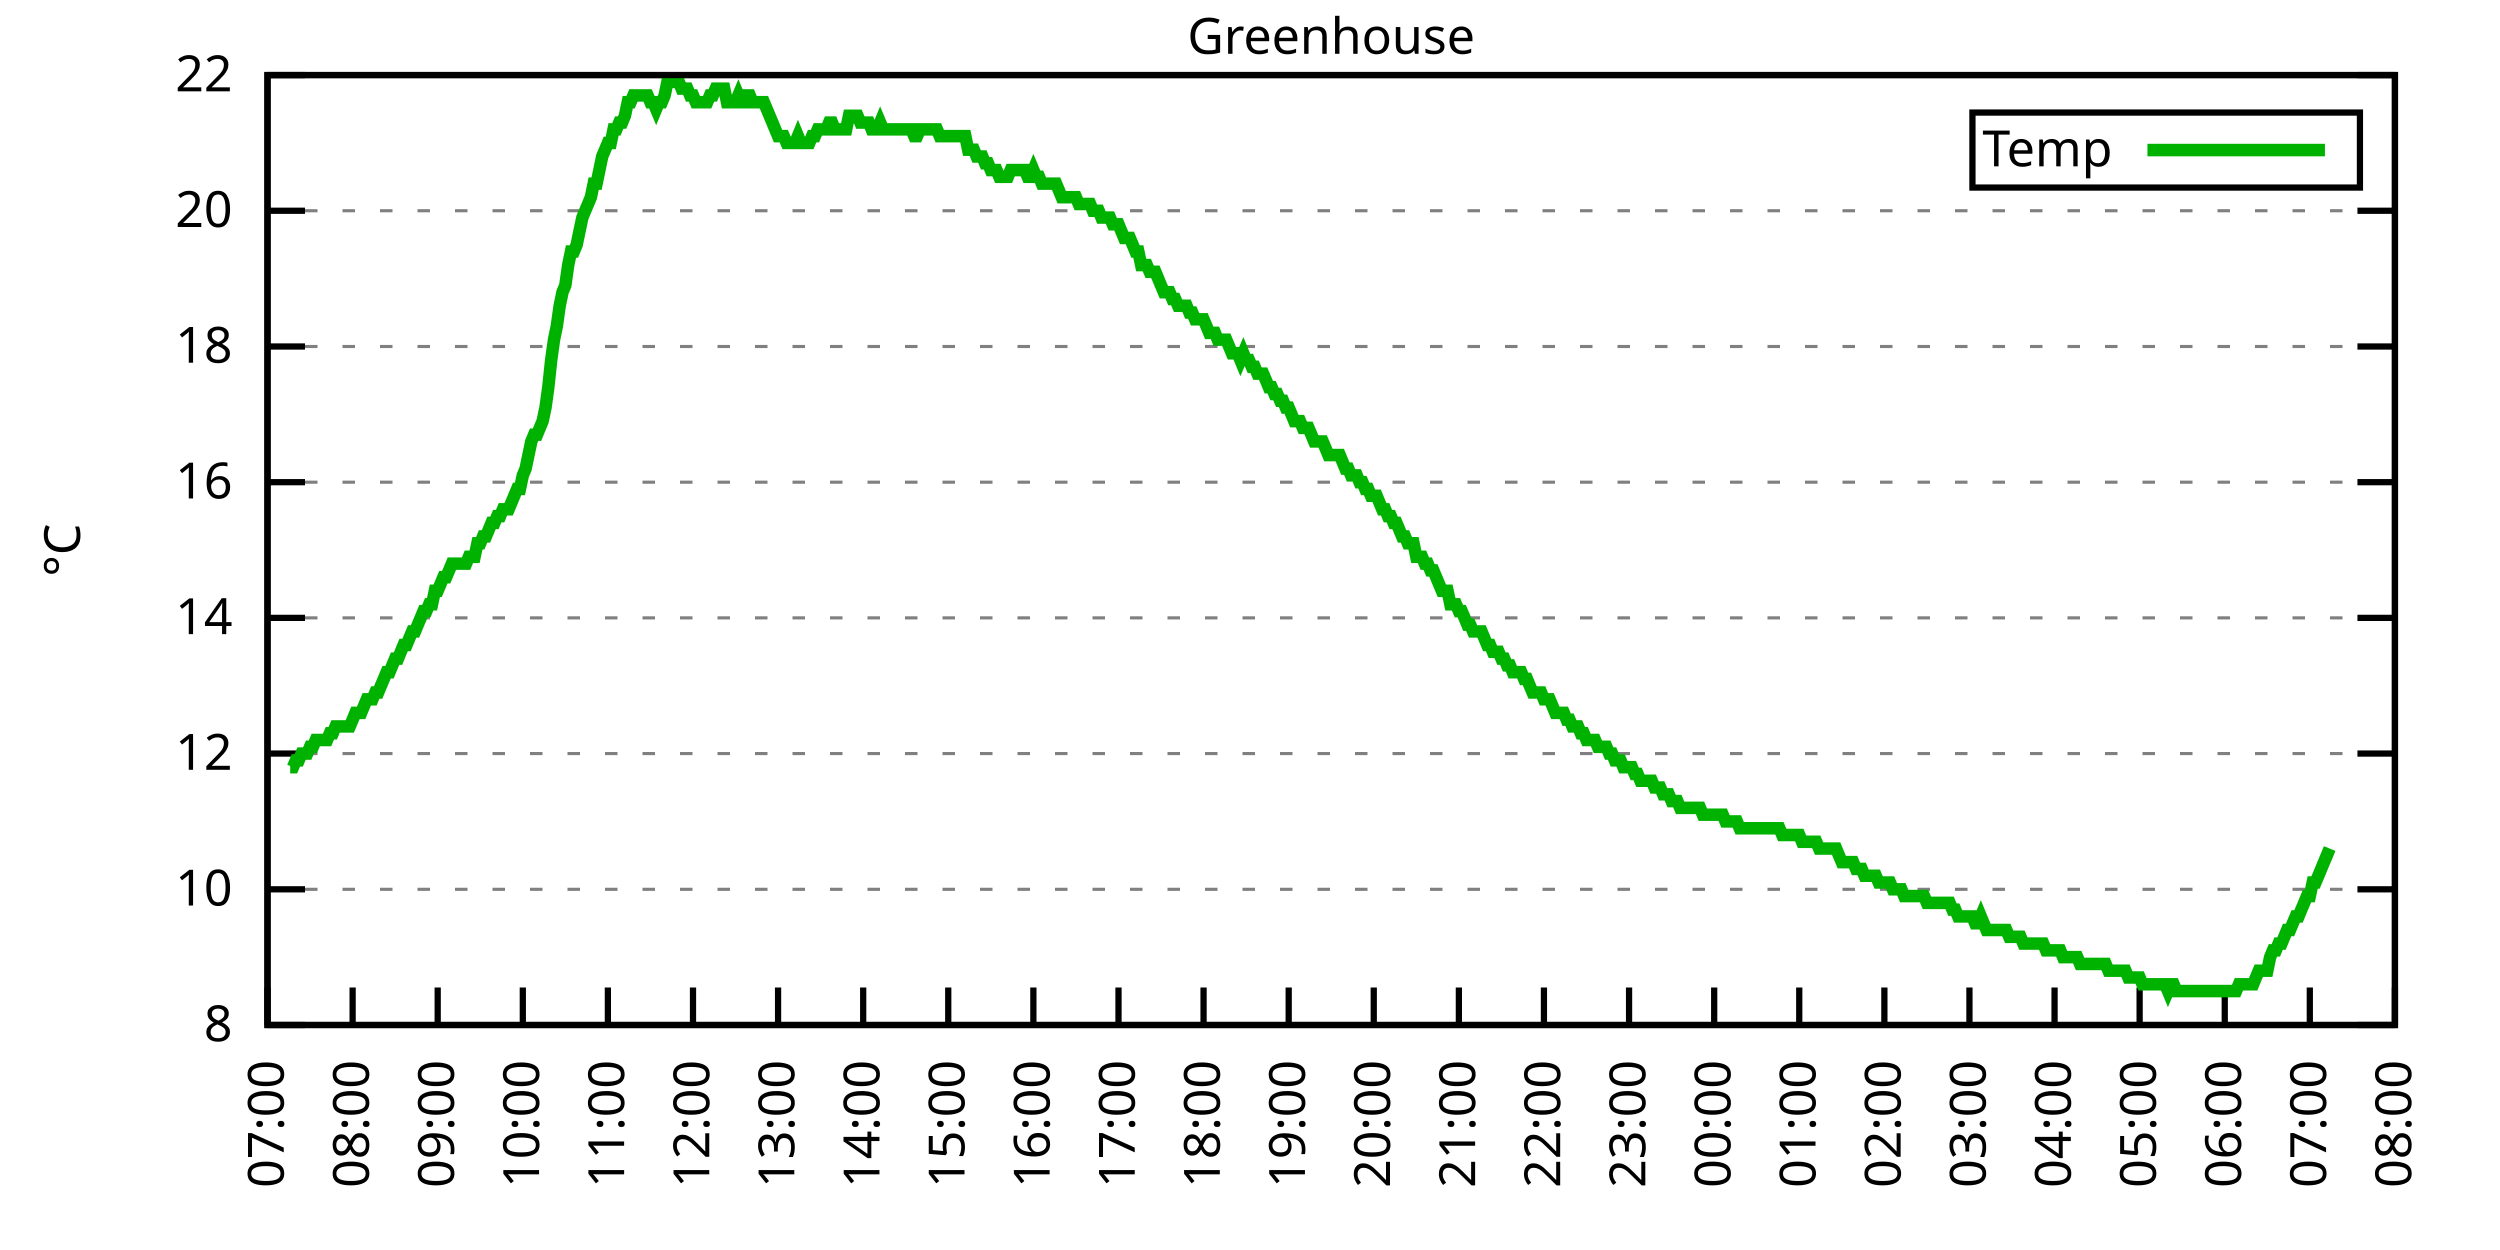
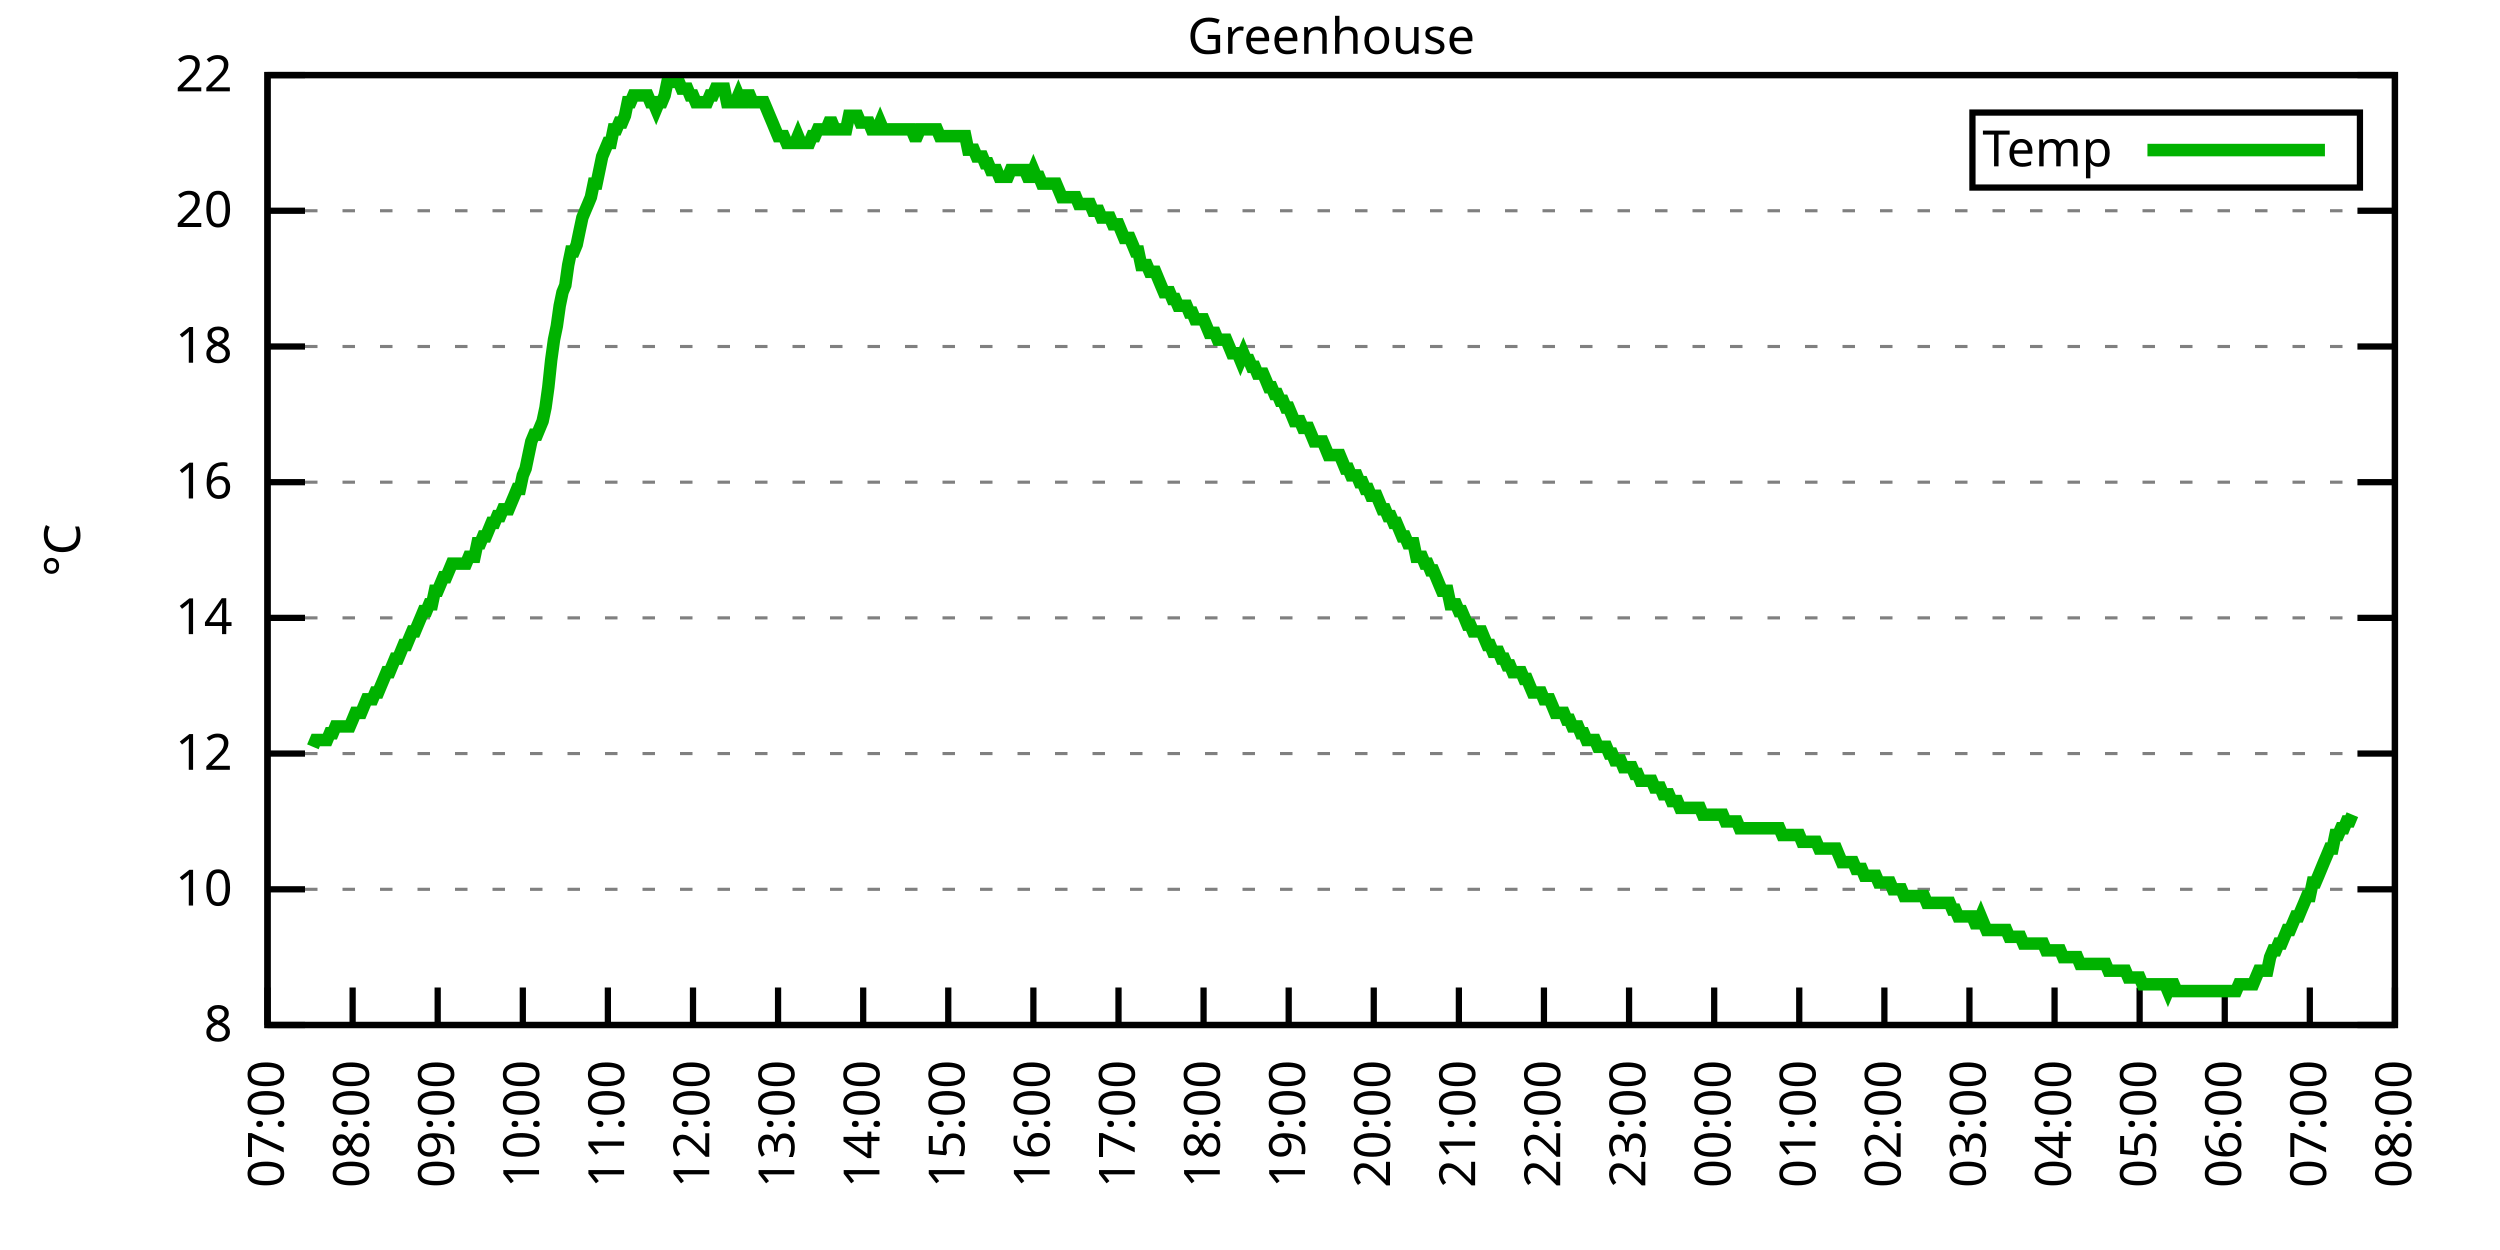
<svg xmlns="http://www.w3.org/2000/svg" xmlns:xlink="http://www.w3.org/1999/xlink" width="400" height="200" viewBox="0 0 400 200">
  <g id="gnuplot_canvas">
    <rect x="0" y="0" width="400" height="200" fill="none" />
    <defs>
      <circle id="gpDot" r="0.5" stroke-width="0.5" stroke="currentColor" />
      <path id="gpPt0" stroke-width="0.333" stroke="currentColor" d="M-1,0 h2 M0,-1 v2" />
      <path id="gpPt1" stroke-width="0.333" stroke="currentColor" d="M-1,-1 L1,1 M1,-1 L-1,1" />
      <path id="gpPt2" stroke-width="0.333" stroke="currentColor" d="M-1,0 L1,0 M0,-1 L0,1 M-1,-1 L1,1 M-1,1 L1,-1" />
      <rect id="gpPt3" stroke-width="0.333" stroke="currentColor" x="-1" y="-1" width="2" height="2" />
      <rect id="gpPt4" stroke-width="0.333" stroke="currentColor" fill="currentColor" x="-1" y="-1" width="2" height="2" />
      <circle id="gpPt5" stroke-width="0.333" stroke="currentColor" cx="0" cy="0" r="1" />
      <use xlink:href="#gpPt5" id="gpPt6" fill="currentColor" stroke="none" />
      <path id="gpPt7" stroke-width="0.333" stroke="currentColor" d="M0,-1.33 L-1.33,0.67 L1.33,0.67 z" />
      <use xlink:href="#gpPt7" id="gpPt8" fill="currentColor" stroke="none" />
      <use xlink:href="#gpPt7" id="gpPt9" stroke="currentColor" transform="rotate(180)" />
      <use xlink:href="#gpPt9" id="gpPt10" fill="currentColor" stroke="none" />
      <use xlink:href="#gpPt3" id="gpPt11" stroke="currentColor" transform="rotate(45)" />
      <use xlink:href="#gpPt11" id="gpPt12" fill="currentColor" stroke="none" />
      <path id="gpPt13" stroke-width="0.333" stroke="currentColor" d="M0,1.330 L1.265,0.411 L0.782,-1.067 L-0.782,-1.076 L-1.265,0.411 z" />
      <use xlink:href="#gpPt13" id="gpPt14" fill="currentColor" stroke="none" />
      <filter id="textbox" filterUnits="objectBoundingBox" x="0" y="0" height="1" width="1">
        <feFlood flood-color="white" flood-opacity="1" result="bgnd" />
        <feComposite in="SourceGraphic" in2="bgnd" operator="atop" />
      </filter>
      <filter id="greybox" filterUnits="objectBoundingBox" x="0" y="0" height="1" width="1">
        <feFlood flood-color="lightgrey" flood-opacity="1" result="grey" />
        <feComposite in="SourceGraphic" in2="grey" operator="atop" />
      </filter>
    </defs>
    <g fill="none" color="white" stroke="currentColor" stroke-width="1.00" stroke-linecap="butt" stroke-linejoin="miter">
</g>
    <g fill="none" color="black" stroke="currentColor" stroke-width="1.00" stroke-linecap="butt" stroke-linejoin="miter">
      <g stroke="none" shape-rendering="crispEdges">
        <polygon fill="rgb(255, 255, 255)" points="42.80,164.00 383.18,164.00 383.18,12.02 42.80,12.02 " />
      </g>
    </g>
    <g fill="none" color="black" stroke="currentColor" stroke-width="1.00" stroke-linecap="butt" stroke-linejoin="miter">
</g>
    <g fill="none" color="black" stroke="black" stroke-width="0.50" stroke-linecap="butt" stroke-linejoin="miter">
</g>
    <g fill="none" color="gray" stroke="currentColor" stroke-width="0.50" stroke-linecap="butt" stroke-linejoin="miter">
      <path stroke="gray" stroke-dasharray="2,4" class="gridline" d="M42.80,164.00 L383.19,164.00  " />
    </g>
    <g fill="none" color="gray" stroke="gray" stroke-width="1.00" stroke-linecap="butt" stroke-linejoin="miter">
</g>
    <g fill="none" color="black" stroke="currentColor" stroke-width="1.00" stroke-linecap="butt" stroke-linejoin="miter">
      <path stroke="black" d="M42.80,164.00 L48.80,164.00 M383.19,164.00 L377.19,164.00  " />
      <g transform="translate(37.20,166.60)" stroke="none" fill="black" font-family="Sans" font-size="8.00" text-anchor="end">
        <text>
          <tspan font-family="Sans"> 8</tspan>
        </text>
      </g>
    </g>
    <g fill="none" color="black" stroke="currentColor" stroke-width="1.00" stroke-linecap="butt" stroke-linejoin="miter">
</g>
    <g fill="none" color="black" stroke="black" stroke-width="0.50" stroke-linecap="butt" stroke-linejoin="miter">
</g>
    <g fill="none" color="gray" stroke="currentColor" stroke-width="0.50" stroke-linecap="butt" stroke-linejoin="miter">
      <path stroke="gray" stroke-dasharray="2,4" class="gridline" d="M42.80,142.29 L383.19,142.29  " />
    </g>
    <g fill="none" color="gray" stroke="gray" stroke-width="1.00" stroke-linecap="butt" stroke-linejoin="miter">
</g>
    <g fill="none" color="black" stroke="currentColor" stroke-width="1.00" stroke-linecap="butt" stroke-linejoin="miter">
      <path stroke="black" d="M42.80,142.29 L48.80,142.29 M383.19,142.29 L377.19,142.29  " />
      <g transform="translate(37.20,144.89)" stroke="none" fill="black" font-family="Sans" font-size="8.00" text-anchor="end">
        <text>
          <tspan font-family="Sans"> 10</tspan>
        </text>
      </g>
    </g>
    <g fill="none" color="black" stroke="currentColor" stroke-width="1.00" stroke-linecap="butt" stroke-linejoin="miter">
</g>
    <g fill="none" color="black" stroke="black" stroke-width="0.50" stroke-linecap="butt" stroke-linejoin="miter">
</g>
    <g fill="none" color="gray" stroke="currentColor" stroke-width="0.50" stroke-linecap="butt" stroke-linejoin="miter">
      <path stroke="gray" stroke-dasharray="2,4" class="gridline" d="M42.80,120.57 L383.19,120.57  " />
    </g>
    <g fill="none" color="gray" stroke="gray" stroke-width="1.00" stroke-linecap="butt" stroke-linejoin="miter">
</g>
    <g fill="none" color="black" stroke="currentColor" stroke-width="1.00" stroke-linecap="butt" stroke-linejoin="miter">
      <path stroke="black" d="M42.80,120.57 L48.80,120.57 M383.19,120.57 L377.19,120.57  " />
      <g transform="translate(37.20,123.17)" stroke="none" fill="black" font-family="Sans" font-size="8.00" text-anchor="end">
        <text>
          <tspan font-family="Sans"> 12</tspan>
        </text>
      </g>
    </g>
    <g fill="none" color="black" stroke="currentColor" stroke-width="1.00" stroke-linecap="butt" stroke-linejoin="miter">
</g>
    <g fill="none" color="black" stroke="black" stroke-width="0.50" stroke-linecap="butt" stroke-linejoin="miter">
</g>
    <g fill="none" color="gray" stroke="currentColor" stroke-width="0.50" stroke-linecap="butt" stroke-linejoin="miter">
      <path stroke="gray" stroke-dasharray="2,4" class="gridline" d="M42.80,98.86 L383.19,98.86  " />
    </g>
    <g fill="none" color="gray" stroke="gray" stroke-width="1.00" stroke-linecap="butt" stroke-linejoin="miter">
</g>
    <g fill="none" color="black" stroke="currentColor" stroke-width="1.00" stroke-linecap="butt" stroke-linejoin="miter">
      <path stroke="black" d="M42.80,98.86 L48.80,98.86 M383.19,98.86 L377.19,98.86  " />
      <g transform="translate(37.20,101.46)" stroke="none" fill="black" font-family="Sans" font-size="8.00" text-anchor="end">
        <text>
          <tspan font-family="Sans"> 14</tspan>
        </text>
      </g>
    </g>
    <g fill="none" color="black" stroke="currentColor" stroke-width="1.00" stroke-linecap="butt" stroke-linejoin="miter">
</g>
    <g fill="none" color="black" stroke="black" stroke-width="0.50" stroke-linecap="butt" stroke-linejoin="miter">
</g>
    <g fill="none" color="gray" stroke="currentColor" stroke-width="0.50" stroke-linecap="butt" stroke-linejoin="miter">
      <path stroke="gray" stroke-dasharray="2,4" class="gridline" d="M42.80,77.15 L383.19,77.15  " />
    </g>
    <g fill="none" color="gray" stroke="gray" stroke-width="1.00" stroke-linecap="butt" stroke-linejoin="miter">
</g>
    <g fill="none" color="black" stroke="currentColor" stroke-width="1.00" stroke-linecap="butt" stroke-linejoin="miter">
      <path stroke="black" d="M42.80,77.15 L48.80,77.15 M383.19,77.15 L377.19,77.15  " />
      <g transform="translate(37.20,79.75)" stroke="none" fill="black" font-family="Sans" font-size="8.00" text-anchor="end">
        <text>
          <tspan font-family="Sans"> 16</tspan>
        </text>
      </g>
    </g>
    <g fill="none" color="black" stroke="currentColor" stroke-width="1.00" stroke-linecap="butt" stroke-linejoin="miter">
</g>
    <g fill="none" color="black" stroke="black" stroke-width="0.50" stroke-linecap="butt" stroke-linejoin="miter">
</g>
    <g fill="none" color="gray" stroke="currentColor" stroke-width="0.50" stroke-linecap="butt" stroke-linejoin="miter">
      <path stroke="gray" stroke-dasharray="2,4" class="gridline" d="M42.80,55.44 L383.19,55.44  " />
    </g>
    <g fill="none" color="gray" stroke="gray" stroke-width="1.00" stroke-linecap="butt" stroke-linejoin="miter">
</g>
    <g fill="none" color="black" stroke="currentColor" stroke-width="1.00" stroke-linecap="butt" stroke-linejoin="miter">
      <path stroke="black" d="M42.80,55.44 L48.80,55.44 M383.19,55.44 L377.19,55.44  " />
      <g transform="translate(37.20,58.04)" stroke="none" fill="black" font-family="Sans" font-size="8.00" text-anchor="end">
        <text>
          <tspan font-family="Sans"> 18</tspan>
        </text>
      </g>
    </g>
    <g fill="none" color="black" stroke="currentColor" stroke-width="1.00" stroke-linecap="butt" stroke-linejoin="miter">
</g>
    <g fill="none" color="black" stroke="black" stroke-width="0.50" stroke-linecap="butt" stroke-linejoin="miter">
</g>
    <g fill="none" color="gray" stroke="currentColor" stroke-width="0.50" stroke-linecap="butt" stroke-linejoin="miter">
      <path stroke="gray" stroke-dasharray="2,4" class="gridline" d="M42.80,33.72 L383.19,33.72  " />
    </g>
    <g fill="none" color="gray" stroke="gray" stroke-width="1.00" stroke-linecap="butt" stroke-linejoin="miter">
</g>
    <g fill="none" color="black" stroke="currentColor" stroke-width="1.00" stroke-linecap="butt" stroke-linejoin="miter">
      <path stroke="black" d="M42.80,33.72 L48.80,33.72 M383.19,33.72 L377.19,33.72  " />
      <g transform="translate(37.20,36.32)" stroke="none" fill="black" font-family="Sans" font-size="8.00" text-anchor="end">
        <text>
          <tspan font-family="Sans"> 20</tspan>
        </text>
      </g>
    </g>
    <g fill="none" color="black" stroke="currentColor" stroke-width="1.00" stroke-linecap="butt" stroke-linejoin="miter">
</g>
    <g fill="none" color="black" stroke="black" stroke-width="0.50" stroke-linecap="butt" stroke-linejoin="miter">
</g>
    <g fill="none" color="gray" stroke="currentColor" stroke-width="0.50" stroke-linecap="butt" stroke-linejoin="miter">
      <path stroke="gray" stroke-dasharray="2,4" class="gridline" d="M42.80,12.01 L383.19,12.01  " />
    </g>
    <g fill="none" color="gray" stroke="gray" stroke-width="1.00" stroke-linecap="butt" stroke-linejoin="miter">
</g>
    <g fill="none" color="black" stroke="currentColor" stroke-width="1.00" stroke-linecap="butt" stroke-linejoin="miter">
      <path stroke="black" d="M42.80,12.01 L48.80,12.01 M383.19,12.01 L377.19,12.01  " />
      <g transform="translate(37.20,14.61)" stroke="none" fill="black" font-family="Sans" font-size="8.00" text-anchor="end">
        <text>
          <tspan font-family="Sans"> 22</tspan>
        </text>
      </g>
    </g>
    <g fill="none" color="black" stroke="currentColor" stroke-width="1.00" stroke-linecap="butt" stroke-linejoin="miter">
      <path stroke="black" d="M42.80,164.00 L42.80,158.00  " />
      <g transform="translate(45.40,169.60) rotate(270.00)" stroke="none" fill="black" font-family="Sans" font-size="8.00" text-anchor="end">
        <text>
          <tspan font-family="Sans">07:00</tspan>
        </text>
      </g>
    </g>
    <g fill="none" color="black" stroke="currentColor" stroke-width="1.00" stroke-linecap="butt" stroke-linejoin="miter">
      <path stroke="black" d="M56.42,164.00 L56.42,158.00  " />
      <g transform="translate(59.02,169.60) rotate(270.00)" stroke="none" fill="black" font-family="Sans" font-size="8.00" text-anchor="end">
        <text>
          <tspan font-family="Sans">08:00</tspan>
        </text>
      </g>
    </g>
    <g fill="none" color="black" stroke="currentColor" stroke-width="1.00" stroke-linecap="butt" stroke-linejoin="miter">
      <path stroke="black" d="M70.03,164.00 L70.03,158.00  " />
      <g transform="translate(72.63,169.60) rotate(270.00)" stroke="none" fill="black" font-family="Sans" font-size="8.00" text-anchor="end">
        <text>
          <tspan font-family="Sans">09:00</tspan>
        </text>
      </g>
    </g>
    <g fill="none" color="black" stroke="currentColor" stroke-width="1.00" stroke-linecap="butt" stroke-linejoin="miter">
      <path stroke="black" d="M83.65,164.00 L83.65,158.00  " />
      <g transform="translate(86.25,169.60) rotate(270.00)" stroke="none" fill="black" font-family="Sans" font-size="8.00" text-anchor="end">
        <text>
          <tspan font-family="Sans">10:00</tspan>
        </text>
      </g>
    </g>
    <g fill="none" color="black" stroke="currentColor" stroke-width="1.00" stroke-linecap="butt" stroke-linejoin="miter">
      <path stroke="black" d="M97.26,164.00 L97.26,158.00  " />
      <g transform="translate(99.86,169.60) rotate(270.00)" stroke="none" fill="black" font-family="Sans" font-size="8.00" text-anchor="end">
        <text>
          <tspan font-family="Sans">11:00</tspan>
        </text>
      </g>
    </g>
    <g fill="none" color="black" stroke="currentColor" stroke-width="1.00" stroke-linecap="butt" stroke-linejoin="miter">
      <path stroke="black" d="M110.88,164.00 L110.88,158.00  " />
      <g transform="translate(113.48,169.60) rotate(270.00)" stroke="none" fill="black" font-family="Sans" font-size="8.00" text-anchor="end">
        <text>
          <tspan font-family="Sans">12:00</tspan>
        </text>
      </g>
    </g>
    <g fill="none" color="black" stroke="currentColor" stroke-width="1.00" stroke-linecap="butt" stroke-linejoin="miter">
      <path stroke="black" d="M124.49,164.00 L124.49,158.00  " />
      <g transform="translate(127.09,169.60) rotate(270.00)" stroke="none" fill="black" font-family="Sans" font-size="8.00" text-anchor="end">
        <text>
          <tspan font-family="Sans">13:00</tspan>
        </text>
      </g>
    </g>
    <g fill="none" color="black" stroke="currentColor" stroke-width="1.00" stroke-linecap="butt" stroke-linejoin="miter">
      <path stroke="black" d="M138.11,164.00 L138.11,158.00  " />
      <g transform="translate(140.71,169.60) rotate(270.00)" stroke="none" fill="black" font-family="Sans" font-size="8.00" text-anchor="end">
        <text>
          <tspan font-family="Sans">14:00</tspan>
        </text>
      </g>
    </g>
    <g fill="none" color="black" stroke="currentColor" stroke-width="1.00" stroke-linecap="butt" stroke-linejoin="miter">
      <path stroke="black" d="M151.72,164.00 L151.72,158.00  " />
      <g transform="translate(154.32,169.60) rotate(270.00)" stroke="none" fill="black" font-family="Sans" font-size="8.00" text-anchor="end">
        <text>
          <tspan font-family="Sans">15:00</tspan>
        </text>
      </g>
    </g>
    <g fill="none" color="black" stroke="currentColor" stroke-width="1.00" stroke-linecap="butt" stroke-linejoin="miter">
      <path stroke="black" d="M165.34,164.00 L165.34,158.00  " />
      <g transform="translate(167.94,169.60) rotate(270.00)" stroke="none" fill="black" font-family="Sans" font-size="8.00" text-anchor="end">
        <text>
          <tspan font-family="Sans">16:00</tspan>
        </text>
      </g>
    </g>
    <g fill="none" color="black" stroke="currentColor" stroke-width="1.00" stroke-linecap="butt" stroke-linejoin="miter">
      <path stroke="black" d="M178.96,164.00 L178.96,158.00  " />
      <g transform="translate(181.56,169.60) rotate(270.00)" stroke="none" fill="black" font-family="Sans" font-size="8.00" text-anchor="end">
        <text>
          <tspan font-family="Sans">17:00</tspan>
        </text>
      </g>
    </g>
    <g fill="none" color="black" stroke="currentColor" stroke-width="1.00" stroke-linecap="butt" stroke-linejoin="miter">
      <path stroke="black" d="M192.57,164.00 L192.57,158.00  " />
      <g transform="translate(195.17,169.60) rotate(270.00)" stroke="none" fill="black" font-family="Sans" font-size="8.00" text-anchor="end">
        <text>
          <tspan font-family="Sans">18:00</tspan>
        </text>
      </g>
    </g>
    <g fill="none" color="black" stroke="currentColor" stroke-width="1.00" stroke-linecap="butt" stroke-linejoin="miter">
      <path stroke="black" d="M206.19,164.00 L206.19,158.00  " />
      <g transform="translate(208.79,169.60) rotate(270.00)" stroke="none" fill="black" font-family="Sans" font-size="8.00" text-anchor="end">
        <text>
          <tspan font-family="Sans">19:00</tspan>
        </text>
      </g>
    </g>
    <g fill="none" color="black" stroke="currentColor" stroke-width="1.00" stroke-linecap="butt" stroke-linejoin="miter">
      <path stroke="black" d="M219.80,164.00 L219.80,158.00  " />
      <g transform="translate(222.40,169.60) rotate(270.00)" stroke="none" fill="black" font-family="Sans" font-size="8.00" text-anchor="end">
        <text>
          <tspan font-family="Sans">20:00</tspan>
        </text>
      </g>
    </g>
    <g fill="none" color="black" stroke="currentColor" stroke-width="1.00" stroke-linecap="butt" stroke-linejoin="miter">
      <path stroke="black" d="M233.42,164.00 L233.42,158.00  " />
      <g transform="translate(236.02,169.60) rotate(270.00)" stroke="none" fill="black" font-family="Sans" font-size="8.00" text-anchor="end">
        <text>
          <tspan font-family="Sans">21:00</tspan>
        </text>
      </g>
    </g>
    <g fill="none" color="black" stroke="currentColor" stroke-width="1.00" stroke-linecap="butt" stroke-linejoin="miter">
      <path stroke="black" d="M247.03,164.00 L247.03,158.00  " />
      <g transform="translate(249.63,169.60) rotate(270.00)" stroke="none" fill="black" font-family="Sans" font-size="8.00" text-anchor="end">
        <text>
          <tspan font-family="Sans">22:00</tspan>
        </text>
      </g>
    </g>
    <g fill="none" color="black" stroke="currentColor" stroke-width="1.00" stroke-linecap="butt" stroke-linejoin="miter">
      <path stroke="black" d="M260.65,164.00 L260.65,158.00  " />
      <g transform="translate(263.25,169.60) rotate(270.00)" stroke="none" fill="black" font-family="Sans" font-size="8.00" text-anchor="end">
        <text>
          <tspan font-family="Sans">23:00</tspan>
        </text>
      </g>
    </g>
    <g fill="none" color="black" stroke="currentColor" stroke-width="1.00" stroke-linecap="butt" stroke-linejoin="miter">
      <path stroke="black" d="M274.27,164.00 L274.27,158.00  " />
      <g transform="translate(276.87,169.60) rotate(270.00)" stroke="none" fill="black" font-family="Sans" font-size="8.00" text-anchor="end">
        <text>
          <tspan font-family="Sans">00:00</tspan>
        </text>
      </g>
    </g>
    <g fill="none" color="black" stroke="currentColor" stroke-width="1.00" stroke-linecap="butt" stroke-linejoin="miter">
      <path stroke="black" d="M287.88,164.00 L287.88,158.00  " />
      <g transform="translate(290.48,169.60) rotate(270.00)" stroke="none" fill="black" font-family="Sans" font-size="8.00" text-anchor="end">
        <text>
          <tspan font-family="Sans">01:00</tspan>
        </text>
      </g>
    </g>
    <g fill="none" color="black" stroke="currentColor" stroke-width="1.00" stroke-linecap="butt" stroke-linejoin="miter">
      <path stroke="black" d="M301.50,164.00 L301.50,158.00  " />
      <g transform="translate(304.10,169.60) rotate(270.00)" stroke="none" fill="black" font-family="Sans" font-size="8.00" text-anchor="end">
        <text>
          <tspan font-family="Sans">02:00</tspan>
        </text>
      </g>
    </g>
    <g fill="none" color="black" stroke="currentColor" stroke-width="1.00" stroke-linecap="butt" stroke-linejoin="miter">
      <path stroke="black" d="M315.11,164.00 L315.11,158.00  " />
      <g transform="translate(317.71,169.60) rotate(270.00)" stroke="none" fill="black" font-family="Sans" font-size="8.00" text-anchor="end">
        <text>
          <tspan font-family="Sans">03:00</tspan>
        </text>
      </g>
    </g>
    <g fill="none" color="black" stroke="currentColor" stroke-width="1.00" stroke-linecap="butt" stroke-linejoin="miter">
      <path stroke="black" d="M328.73,164.00 L328.73,158.00  " />
      <g transform="translate(331.33,169.60) rotate(270.00)" stroke="none" fill="black" font-family="Sans" font-size="8.00" text-anchor="end">
        <text>
          <tspan font-family="Sans">04:00</tspan>
        </text>
      </g>
    </g>
    <g fill="none" color="black" stroke="currentColor" stroke-width="1.00" stroke-linecap="butt" stroke-linejoin="miter">
      <path stroke="black" d="M342.34,164.00 L342.34,158.00  " />
      <g transform="translate(344.94,169.60) rotate(270.00)" stroke="none" fill="black" font-family="Sans" font-size="8.00" text-anchor="end">
        <text>
          <tspan font-family="Sans">05:00</tspan>
        </text>
      </g>
    </g>
    <g fill="none" color="black" stroke="currentColor" stroke-width="1.00" stroke-linecap="butt" stroke-linejoin="miter">
      <path stroke="black" d="M355.96,164.00 L355.96,158.00  " />
      <g transform="translate(358.56,169.60) rotate(270.00)" stroke="none" fill="black" font-family="Sans" font-size="8.00" text-anchor="end">
        <text>
          <tspan font-family="Sans">06:00</tspan>
        </text>
      </g>
    </g>
    <g fill="none" color="black" stroke="currentColor" stroke-width="1.00" stroke-linecap="butt" stroke-linejoin="miter">
      <path stroke="black" d="M369.57,164.00 L369.57,158.00  " />
      <g transform="translate(372.17,169.60) rotate(270.00)" stroke="none" fill="black" font-family="Sans" font-size="8.00" text-anchor="end">
        <text>
          <tspan font-family="Sans">07:00</tspan>
        </text>
      </g>
    </g>
    <g fill="none" color="black" stroke="currentColor" stroke-width="1.00" stroke-linecap="butt" stroke-linejoin="miter">
      <path stroke="black" d="M383.19,164.00 L383.19,158.00  " />
      <g transform="translate(385.79,169.60) rotate(270.00)" stroke="none" fill="black" font-family="Sans" font-size="8.00" text-anchor="end">
        <text>
          <tspan font-family="Sans">08:00</tspan>
        </text>
      </g>
    </g>
    <g fill="none" color="black" stroke="currentColor" stroke-width="1.00" stroke-linecap="butt" stroke-linejoin="miter">
</g>
    <g fill="none" color="black" stroke="currentColor" stroke-width="1.00" stroke-linecap="butt" stroke-linejoin="miter">
      <path stroke="black" d="M42.80,12.01 L42.80,164.00 L383.19,164.00 L383.19,12.01 L42.80,12.01 Z  " />
    </g>
    <g fill="none" color="black" stroke="currentColor" stroke-width="1.00" stroke-linecap="butt" stroke-linejoin="miter">
</g>
    <g fill="none" color="black" stroke="currentColor" stroke-width="1.00" stroke-linecap="butt" stroke-linejoin="miter">
      <path stroke="black" d="M315.59,30.01 L315.59,18.01 L377.59,18.01 L377.59,30.01 L315.59,30.01 Z  " />
    </g>
    <g id="Greenhouse_plot_1">
      <g fill="none" color="white" stroke="black" stroke-width="2.00" stroke-linecap="butt" stroke-linejoin="miter">
</g>
      <g fill="none" color="black" stroke="currentColor" stroke-width="2.00" stroke-linecap="butt" stroke-linejoin="miter">
        <g transform="translate(337.99,26.61)" stroke="none" fill="black" font-family="Sans" font-size="8.00" text-anchor="end">
          <text>
            <tspan font-family="Sans">Temp</tspan>
          </text>
        </g>
      </g>
      <g fill="none" color="black" stroke="currentColor" stroke-width="2.00" stroke-linecap="butt" stroke-linejoin="miter">
-         <path stroke="rgb(  0, 178,   0)" d="M343.59,24.01 L371.99,24.01 M46.43,122.75 L46.88,122.75 L47.34,121.66 L47.79,121.66 L48.25,120.57 L48.70,120.57   L49.15,120.57 L49.61,119.49 L50.06,119.49 L50.52,118.40 L50.97,118.40 L51.42,118.40 L51.88,118.40 L52.33,118.40   L52.78,117.32 L53.24,117.32 L53.69,116.23 L54.15,116.23 L54.60,116.23 L55.05,116.23 L55.51,116.23 L55.96,116.23   L56.42,115.15 L56.87,114.06 L57.32,114.06 L57.78,114.06 L58.23,112.97 L58.68,111.89 L59.14,111.89 L59.59,111.89   L60.05,110.80 L60.50,110.80 L60.95,109.72 L61.41,108.63 L61.86,107.55 L62.32,107.55 L62.77,106.46 L63.22,105.38   L63.68,105.38 L64.13,104.29 L64.58,103.20 L65.04,103.20 L65.49,102.12 L65.95,101.03 L66.40,101.03 L66.85,99.95   L67.31,98.86 L67.76,97.78 L68.22,97.78 L68.67,96.69 L69.12,96.69 L69.58,94.52 L70.03,94.52 L70.49,93.43   L70.94,92.35 L71.39,92.35 L71.85,91.26 L72.30,90.18 L72.75,90.18 L73.21,90.18 L73.66,90.18 L74.12,90.18   L74.57,90.18 L75.02,89.09 L75.48,89.09 L75.93,89.09 L76.39,86.92 L76.84,86.92 L77.29,85.83 L77.75,85.83   L78.20,84.75 L78.65,83.66 L79.11,83.66 L79.56,82.58 L80.02,82.58 L80.47,81.49 L80.92,81.49 L81.38,81.49   L81.83,80.41 L82.29,79.32 L82.74,78.23 L83.19,78.23 L83.65,76.06 L84.10,74.98 L84.55,72.81 L85.01,70.63   L85.46,69.55 L85.92,69.55 L86.37,68.46 L86.82,67.38 L87.28,65.21 L87.73,61.95 L88.19,57.61 L88.64,54.35   L89.09,52.18 L89.55,48.92 L90.00,46.75 L90.45,45.66 L90.91,42.41 L91.36,40.24 L91.82,40.24 L92.27,39.15   L92.72,36.98 L93.18,34.81 L93.63,33.72 L94.09,32.64 L94.54,31.55 L94.99,29.38 L95.45,29.38 L95.90,27.21   L96.35,25.04 L96.81,23.95 L97.26,22.87 L97.72,22.87 L98.17,20.70 L98.62,20.70 L99.08,19.61 L99.53,19.61   L99.99,18.52 L100.44,16.35 L100.89,16.35 L101.35,15.27 L101.80,15.27 L102.25,15.27 L102.71,15.27 L103.16,15.27   L103.62,15.27 L104.07,16.35 L104.52,16.35 L104.98,17.44 L105.43,16.35 L105.89,16.35 L106.34,15.27 L106.79,13.10   L107.25,13.10 L107.70,13.10 L108.15,13.10 L108.61,13.10 L109.06,14.18 L109.52,14.18 L109.97,14.18 L110.42,15.27   L110.88,15.27 L111.33,16.35 L111.79,16.35 L112.24,16.35 L112.69,16.35 L113.15,16.35 L113.60,15.27 L114.05,15.27   L114.51,14.18 L114.96,14.18 L115.42,14.18 L115.87,14.18 L116.32,16.35 L116.78,16.35 L117.23,16.35 L117.69,16.35   L118.14,15.27 L118.59,16.35 L119.05,16.35 L119.50,15.27 L119.96,15.27 L120.41,16.35 L120.86,16.35 L121.32,16.35   L121.77,16.35 L122.22,16.35 L122.68,17.44 L123.13,18.52 L123.59,19.61 L124.04,20.70 L124.49,21.78 L124.95,21.78   L125.40,21.78 L125.86,22.87 L126.31,22.87 L126.76,22.87 L127.22,22.87 L127.67,21.78 L128.12,22.87 L128.58,22.87   L129.03,22.87 L129.49,22.87 L129.94,21.78 L130.39,21.78 L130.85,20.70 L131.30,20.70 L131.76,20.70 L132.21,20.70   L132.66,19.61 L133.12,19.61 L133.57,20.70 L134.02,20.70 L134.48,20.70 L134.93,20.70 L135.39,20.70 L135.84,18.52   L136.29,18.52 L136.75,18.52 L137.20,18.52 L137.66,19.61 L138.11,19.61 L138.56,19.61 L139.02,19.61 L139.47,20.70   L139.92,20.70 L140.38,20.70 L140.83,19.61 L141.29,20.70 L141.74,20.70 L142.19,20.70 L142.65,20.70 L143.10,20.70   L143.56,20.70 L144.01,20.70 L144.46,20.70 L144.92,20.70 L145.37,20.70 L145.82,20.70 L146.28,21.78 L146.73,21.78   L147.19,20.70 L147.64,20.70 L148.09,20.70 L148.55,20.70 L149.00,20.70 L149.46,20.70 L149.91,20.70 L150.36,21.78   L150.82,21.78 L151.27,21.78 L151.72,21.78 L152.18,21.78 L152.63,21.78 L153.09,21.78 L153.54,21.78 L153.99,21.78   L154.45,21.78 L154.90,23.95 L155.36,23.95 L155.81,23.95 L156.26,25.04 L156.72,25.04 L157.17,25.04 L157.62,26.12   L158.08,26.12 L158.53,27.21 L158.99,27.21 L159.44,27.21 L159.89,28.29 L160.35,28.29 L160.80,28.29 L161.26,28.29   L161.71,27.21 L162.16,27.21 L162.62,27.21 L163.07,27.21 L163.52,27.21 L163.98,27.21 L164.43,28.29 L164.89,28.29   L165.34,27.21 L165.79,28.29 L166.25,28.29 L166.70,29.38 L167.16,29.38 L167.61,29.38 L168.06,29.38 L168.52,29.38   L168.97,29.38 L169.43,30.47 L169.88,31.55 L170.33,31.55 L170.79,31.55 L171.24,31.55 L171.69,31.55 L172.15,31.55   L172.60,32.64 L173.06,32.64 L173.51,32.64 L173.96,32.64 L174.42,32.64 L174.87,33.72 L175.33,33.72 L175.78,33.72   L176.23,34.81 L176.69,34.81 L177.14,34.81 L177.59,34.81 L178.05,35.89 L178.50,35.89 L178.96,35.89 L179.41,36.98   L179.86,38.07 L180.32,38.07 L180.77,38.07 L181.23,39.15 L181.68,40.24 L182.13,40.24 L182.59,42.41 L183.04,42.41   L183.49,42.41 L183.95,43.49 L184.40,43.49 L184.86,43.49 L185.31,44.58 L185.76,45.66 L186.22,46.75 L186.67,46.75   L187.13,46.75 L187.58,47.84 L188.03,47.84 L188.49,48.92 L188.94,48.92 L189.39,48.92 L189.85,48.92 L190.30,50.01   L190.76,50.01 L191.21,51.09 L191.66,51.09 L192.12,51.09 L192.57,51.09 L193.03,52.18 L193.48,53.26 L193.93,53.26   L194.39,53.26 L194.84,54.35 L195.29,54.35 L195.75,54.35 L196.20,54.35 L196.66,55.44 L197.11,56.52 L197.56,56.52   L198.02,56.52 L198.47,57.61 L198.93,56.52 L199.38,57.61 L199.83,57.61 L200.29,58.69 L200.74,58.69 L201.19,59.78   L201.65,59.78 L202.10,59.78 L202.56,60.86 L203.01,61.95 L203.46,61.95 L203.92,63.04 L204.37,63.04 L204.83,64.12   L205.28,64.12 L205.73,65.21 L206.19,65.21 L206.64,66.29 L207.09,67.38 L207.55,67.38 L208.00,67.38 L208.46,68.46   L208.91,68.46 L209.36,68.46 L209.82,69.55 L210.27,70.63 L210.73,70.63 L211.18,70.63 L211.63,70.63 L212.09,71.72   L212.54,72.81 L213.00,72.81 L213.45,72.81 L213.90,72.81 L214.36,72.81 L214.81,73.89 L215.26,74.98 L215.72,74.98   L216.17,76.06 L216.63,76.06 L217.08,76.06 L217.53,77.15 L217.99,77.15 L218.44,78.23 L218.90,78.23 L219.35,79.32   L219.80,79.32 L220.26,79.32 L220.71,80.41 L221.16,81.49 L221.62,81.49 L222.07,82.58 L222.53,82.58 L222.98,83.66   L223.43,83.66 L223.89,84.75 L224.34,85.83 L224.80,85.83 L225.25,86.92 L225.70,86.92 L226.16,86.92 L226.61,89.09   L227.06,89.09 L227.52,89.09 L227.97,90.18 L228.43,90.18 L228.88,91.26 L229.33,91.26 L229.79,92.35 L230.24,93.43   L230.70,94.52 L231.15,94.52 L231.60,94.52 L232.06,96.69 L232.51,96.69 L232.96,96.69 L233.42,97.78 L233.87,97.78   L234.33,98.86 L234.78,99.95 L235.23,99.95 L235.69,101.03 L236.14,101.03 L236.60,101.03 L237.05,101.03 L237.50,102.12   L237.96,103.20 L238.41,103.20 L238.86,104.29 L239.32,104.29 L239.77,104.29 L240.23,105.38 L240.68,105.38 L241.13,106.46   L241.59,106.46 L242.04,107.55 L242.50,107.55 L242.95,107.55 L243.40,107.55 L243.86,108.63 L244.31,108.63 L244.76,109.72   L245.22,110.80 L245.67,110.80 L246.13,110.80 L246.58,110.80 L247.03,111.89 L247.49,111.89 L247.94,111.89 L248.40,112.97   L248.85,114.06 L249.30,114.06 L249.76,114.06 L250.21,114.06 L250.66,115.15 L251.12,115.15 L251.57,116.23 L252.03,116.23   L252.48,116.23 L252.93,117.32 L253.39,117.32 L253.84,118.40 L254.30,118.40 L254.75,118.40 L255.20,118.40 L255.66,119.49   L256.11,119.49 L256.56,119.49 L257.02,119.49 L257.47,120.57 L257.93,120.57 L258.38,121.66 L258.83,121.66 L259.29,121.66   L259.74,122.75 L260.20,122.75 L260.65,122.75 L261.10,122.75 L261.56,123.83 L262.01,123.83 L262.47,124.92 L262.92,124.92   L263.37,124.92 L263.83,124.92 L264.28,124.92 L264.73,126.00 L265.19,126.00 L265.64,126.00 L266.10,127.09 L266.55,127.09   L267.00,127.09 L267.46,128.17 L267.91,128.17 L268.37,128.17 L268.82,129.26 L269.27,129.26 L269.73,129.26 L270.18,129.26   L270.63,129.26 L271.09,129.26 L271.54,129.26 L272.00,129.26 L272.45,130.35 L272.90,130.35 L273.36,130.35 L273.81,130.35   L274.27,130.35 L274.72,130.35 L275.17,130.35 L275.63,130.35 L276.08,131.43 L276.53,131.43 L276.99,131.43 L277.44,131.43   L277.90,131.43 L278.35,132.52 L278.80,132.52 L279.26,132.52 L279.71,132.52 L280.17,132.52 L280.62,132.52 L281.07,132.52   L281.53,132.52 L281.98,132.52 L282.43,132.52 L282.89,132.52 L283.34,132.52 L283.80,132.52 L284.25,132.52 L284.70,132.52   L285.16,133.60 L285.61,133.60 L286.07,133.60 L286.52,133.60 L286.97,133.60 L287.43,133.60 L287.88,133.60 L288.33,134.69   L288.79,134.69 L289.24,134.69 L289.70,134.69 L290.15,134.69 L290.60,134.69 L291.06,135.77 L291.51,135.77 L291.97,135.77   L292.42,135.77 L292.87,135.77 L293.33,135.77 L293.78,135.77 L294.23,136.86 L294.69,137.94 L295.14,137.94 L295.60,137.94   L296.05,137.94 L296.50,137.94 L296.96,139.03 L297.41,139.03 L297.87,139.03 L298.32,140.12 L298.77,140.12 L299.23,140.12   L299.68,140.12 L300.13,140.12 L300.59,141.20 L301.04,141.20 L301.50,141.20 L301.95,141.20 L302.40,141.20 L302.86,142.29   L303.31,142.29 L303.77,142.29 L304.22,142.29 L304.67,143.37 L305.13,143.37 L305.58,143.37 L306.03,143.37 L306.49,143.37   L306.94,143.37 L307.40,143.37 L307.85,143.37 L308.30,144.46 L308.76,144.46 L309.21,144.46 L309.67,144.46 L310.12,144.46   L310.57,144.46 L311.03,144.46 L311.48,144.46 L311.94,144.46 L312.39,145.54 L312.84,145.54 L313.30,146.63 L313.75,146.63   L314.20,146.63 L314.66,146.63 L315.11,146.63 L315.57,146.63 L316.02,147.72 L316.47,147.72 L316.93,146.63 L317.38,147.72   L317.84,148.80 L318.29,148.80 L318.74,148.80 L319.20,148.80 L319.65,148.80 L320.10,148.80 L320.56,148.80 L321.01,148.80   L321.47,149.89 L321.92,149.89 L322.37,149.89 L322.83,149.89 L323.28,149.89 L323.74,150.97 L324.19,150.97 L324.64,150.97   L325.10,150.97 L325.55,150.97 L326.00,150.97 L326.46,150.97 L326.91,150.97 L327.37,152.06 L327.82,152.06 L328.27,152.06   L328.73,152.06 L329.18,152.06 L329.64,152.06 L330.09,153.14 L330.54,153.14 L331.00,153.14 L331.45,153.14 L331.90,153.14   L332.36,153.14 L332.81,154.23 L333.27,154.23 L333.72,154.23 L334.17,154.23 L334.63,154.23 L335.08,154.23 L335.54,154.23   L335.99,154.23 L336.44,154.23 L336.90,154.23 L337.35,155.31 L337.80,155.31 L338.26,155.31 L338.71,155.31 L339.17,155.31   L339.62,155.31 L340.07,155.31 L340.53,156.40 L340.98,156.40 L341.44,156.40 L341.89,156.40 L342.34,156.40 L342.80,157.49   L343.25,157.49 L343.70,157.49 L344.16,157.49 L344.61,157.49 L345.07,157.49 L345.52,157.49 L345.97,157.49 L346.43,157.49   L346.88,158.57 L347.34,157.49 L347.79,157.49 L348.24,158.57 L348.70,158.57 L349.15,158.57 L349.60,158.57 L350.06,158.57   L350.51,158.57 L350.97,158.57 L351.42,158.57 L351.87,158.57 L352.33,158.57 L352.78,158.57 L353.24,158.57 L353.69,158.57   L354.14,158.57 L354.60,158.57 L355.05,158.57 L355.50,158.57 L355.96,158.57 L356.41,158.57 L356.87,158.57 L357.32,158.57   L357.77,158.57 L358.23,157.49 L358.68,157.49 L359.14,157.49 L359.59,157.49 L360.04,157.49 L360.50,157.49 L360.95,156.40   L361.41,155.31 L361.86,155.31 L362.31,155.31 L362.77,155.31 L363.22,153.14 L363.67,152.06 L364.13,152.06 L364.58,150.97   L365.04,150.97 L365.49,149.89 L365.94,148.80 L366.40,148.80 L366.85,147.72 L367.31,146.63 L367.76,146.63 L368.21,145.54   L368.67,144.46 L369.12,143.37 L369.57,143.37 L370.03,141.20 L370.48,141.20 L370.94,140.12 L371.39,139.03 L371.84,137.94   L372.30,136.86 L372.75,135.77  " />
+         <path stroke="rgb(  0, 178,   0)" d="M343.59,24.01 L371.99,24.01 M50.06,119.49 L50.52,118.40 L50.97,118.40 L51.42,118.40 L51.88,118.40 L52.33,118.40   L52.78,117.32 L53.24,117.32 L53.69,116.23 L54.15,116.23 L54.60,116.23 L55.05,116.23 L55.51,116.23 L55.96,116.23   L56.42,115.15 L56.87,114.06 L57.32,114.06 L57.78,114.06 L58.23,112.97 L58.68,111.89 L59.14,111.89 L59.59,111.89   L60.05,110.80 L60.50,110.80 L60.95,109.72 L61.41,108.63 L61.86,107.55 L62.32,107.55 L62.77,106.46 L63.22,105.38   L63.68,105.38 L64.13,104.29 L64.58,103.20 L65.04,103.20 L65.49,102.12 L65.95,101.03 L66.40,101.03 L66.85,99.95   L67.31,98.86 L67.76,97.78 L68.22,97.78 L68.67,96.69 L69.12,96.69 L69.58,94.52 L70.03,94.52 L70.49,93.43   L70.94,92.35 L71.39,92.35 L71.85,91.26 L72.30,90.18 L72.75,90.18 L73.21,90.18 L73.66,90.18 L74.12,90.18   L74.57,90.18 L75.02,89.09 L75.48,89.09 L75.93,89.09 L76.39,86.92 L76.84,86.92 L77.29,85.83 L77.75,85.83   L78.20,84.75 L78.65,83.66 L79.11,83.66 L79.56,82.58 L80.02,82.58 L80.47,81.49 L80.92,81.49 L81.38,81.49   L81.83,80.41 L82.29,79.32 L82.74,78.23 L83.19,78.23 L83.65,76.06 L84.10,74.98 L84.55,72.81 L85.01,70.63   L85.46,69.55 L85.92,69.55 L86.37,68.46 L86.82,67.38 L87.28,65.21 L87.73,61.95 L88.19,57.61 L88.64,54.35   L89.09,52.18 L89.55,48.92 L90.00,46.75 L90.45,45.66 L90.91,42.41 L91.36,40.24 L91.82,40.24 L92.27,39.15   L92.72,36.98 L93.18,34.81 L93.63,33.72 L94.09,32.64 L94.54,31.55 L94.99,29.38 L95.45,29.38 L95.90,27.21   L96.35,25.04 L96.81,23.95 L97.26,22.87 L97.72,22.87 L98.17,20.70 L98.62,20.70 L99.08,19.61 L99.53,19.61   L99.99,18.52 L100.44,16.35 L100.89,16.35 L101.35,15.27 L101.80,15.27 L102.25,15.27 L102.71,15.27 L103.16,15.27   L103.62,15.27 L104.07,16.35 L104.52,16.35 L104.98,17.44 L105.43,16.35 L105.89,16.35 L106.34,15.27 L106.79,13.10   L107.25,13.10 L107.70,13.10 L108.15,13.10 L108.61,13.10 L109.06,14.18 L109.52,14.18 L109.97,14.18 L110.42,15.27   L110.88,15.27 L111.33,16.35 L111.79,16.35 L112.24,16.35 L112.69,16.35 L113.15,16.35 L113.60,15.27 L114.05,15.27   L114.51,14.18 L114.96,14.18 L115.42,14.18 L115.87,14.18 L116.32,16.35 L116.78,16.35 L117.23,16.35 L117.69,16.35   L118.14,15.27 L118.59,16.35 L119.05,16.35 L119.50,15.27 L119.96,15.27 L120.41,16.35 L120.86,16.35 L121.32,16.35   L121.77,16.35 L122.22,16.35 L122.68,17.44 L123.13,18.52 L123.59,19.61 L124.04,20.70 L124.49,21.78 L124.95,21.78   L125.40,21.78 L125.86,22.87 L126.31,22.87 L126.76,22.87 L127.22,22.87 L127.67,21.78 L128.12,22.87 L128.58,22.87   L129.03,22.87 L129.49,22.87 L129.94,21.78 L130.39,21.78 L130.85,20.70 L131.30,20.70 L131.76,20.70 L132.21,20.70   L132.66,19.61 L133.12,19.61 L133.57,20.70 L134.02,20.70 L134.48,20.70 L134.93,20.70 L135.39,20.70 L135.84,18.52   L136.29,18.52 L136.75,18.52 L137.20,18.52 L137.66,19.61 L138.11,19.61 L138.56,19.61 L139.02,19.61 L139.47,20.70   L139.92,20.70 L140.38,20.70 L140.83,19.61 L141.29,20.70 L141.74,20.70 L142.19,20.70 L142.65,20.70 L143.10,20.70   L143.56,20.70 L144.01,20.70 L144.46,20.70 L144.92,20.70 L145.37,20.70 L145.82,20.70 L146.28,21.78 L146.73,21.78   L147.19,20.70 L147.64,20.70 L148.09,20.70 L148.55,20.70 L149.00,20.70 L149.46,20.70 L149.91,20.70 L150.36,21.78   L150.82,21.78 L151.27,21.78 L151.72,21.78 L152.18,21.78 L152.63,21.78 L153.09,21.78 L153.54,21.78 L153.99,21.78   L154.45,21.78 L154.90,23.95 L155.36,23.95 L155.81,23.95 L156.26,25.04 L156.72,25.04 L157.17,25.04 L157.62,26.12   L158.08,26.12 L158.53,27.21 L158.99,27.21 L159.44,27.21 L159.89,28.29 L160.35,28.29 L160.80,28.29 L161.26,28.29   L161.71,27.21 L162.16,27.21 L162.62,27.21 L163.07,27.21 L163.52,27.21 L163.98,27.21 L164.43,28.29 L164.89,28.29   L165.34,27.21 L165.79,28.29 L166.25,28.29 L166.70,29.38 L167.16,29.38 L167.61,29.38 L168.06,29.38 L168.52,29.38   L168.97,29.38 L169.43,30.47 L169.88,31.55 L170.33,31.55 L170.79,31.55 L171.24,31.55 L171.69,31.55 L172.15,31.55   L172.60,32.64 L173.06,32.64 L173.51,32.64 L173.96,32.64 L174.42,32.64 L174.87,33.72 L175.33,33.72 L175.78,33.72   L176.23,34.81 L176.69,34.81 L177.14,34.81 L177.59,34.81 L178.05,35.89 L178.50,35.89 L178.96,35.89 L179.41,36.98   L179.86,38.07 L180.32,38.07 L180.77,38.07 L181.23,39.15 L181.68,40.24 L182.13,40.24 L182.59,42.41 L183.04,42.41   L183.49,42.41 L183.95,43.49 L184.40,43.49 L184.86,43.49 L185.31,44.58 L185.76,45.66 L186.22,46.75 L186.67,46.75   L187.13,46.75 L187.58,47.84 L188.03,47.84 L188.49,48.92 L188.94,48.92 L189.39,48.92 L189.85,48.92 L190.30,50.01   L190.76,50.01 L191.21,51.09 L191.66,51.09 L192.12,51.09 L192.57,51.09 L193.03,52.18 L193.48,53.26 L193.93,53.26   L194.39,53.26 L194.84,54.35 L195.29,54.35 L195.75,54.35 L196.20,54.35 L196.66,55.44 L197.11,56.52 L197.56,56.52   L198.02,56.52 L198.47,57.61 L198.93,56.52 L199.38,57.61 L199.83,57.61 L200.29,58.69 L200.74,58.69 L201.19,59.78   L201.65,59.78 L202.10,59.78 L202.56,60.86 L203.01,61.95 L203.46,61.95 L203.92,63.04 L204.37,63.04 L204.83,64.12   L205.28,64.12 L205.73,65.21 L206.19,65.21 L206.64,66.29 L207.09,67.38 L207.55,67.38 L208.00,67.38 L208.46,68.46   L208.91,68.46 L209.36,68.46 L209.82,69.55 L210.27,70.63 L210.73,70.63 L211.18,70.63 L211.63,70.63 L212.09,71.72   L212.54,72.81 L213.00,72.81 L213.45,72.81 L213.90,72.81 L214.36,72.81 L214.81,73.89 L215.26,74.98 L215.72,74.98   L216.17,76.06 L216.63,76.06 L217.08,76.06 L217.53,77.15 L217.99,77.15 L218.44,78.23 L218.90,78.23 L219.35,79.32   L219.80,79.32 L220.26,79.32 L220.71,80.41 L221.16,81.49 L221.62,81.49 L222.07,82.58 L222.53,82.58 L222.98,83.66   L223.43,83.66 L223.89,84.75 L224.34,85.83 L224.80,85.83 L225.25,86.92 L225.70,86.92 L226.16,86.92 L226.61,89.09   L227.06,89.09 L227.52,89.09 L227.97,90.18 L228.43,90.18 L228.88,91.26 L229.33,91.26 L229.79,92.35 L230.24,93.43   L230.70,94.52 L231.15,94.52 L231.60,94.52 L232.06,96.69 L232.51,96.69 L232.96,96.69 L233.42,97.78 L233.87,97.78   L234.33,98.86 L234.78,99.95 L235.23,99.95 L235.69,101.03 L236.14,101.03 L236.60,101.03 L237.05,101.03 L237.50,102.12   L237.96,103.20 L238.41,103.20 L238.86,104.29 L239.32,104.29 L239.77,104.29 L240.23,105.38 L240.68,105.38 L241.13,106.46   L241.59,106.46 L242.04,107.55 L242.50,107.55 L242.95,107.55 L243.40,107.55 L243.86,108.63 L244.31,108.63 L244.76,109.72   L245.22,110.80 L245.67,110.80 L246.13,110.80 L246.58,110.80 L247.03,111.89 L247.49,111.89 L247.94,111.89 L248.40,112.97   L248.85,114.06 L249.30,114.06 L249.76,114.06 L250.21,114.06 L250.66,115.15 L251.12,115.15 L251.57,116.23 L252.03,116.23   L252.48,116.23 L252.93,117.32 L253.39,117.32 L253.84,118.40 L254.30,118.40 L254.75,118.40 L255.20,118.40 L255.66,119.49   L256.11,119.49 L256.56,119.49 L257.02,119.49 L257.47,120.57 L257.93,120.57 L258.38,121.66 L258.83,121.66 L259.29,121.66   L259.74,122.75 L260.20,122.75 L260.65,122.75 L261.10,122.75 L261.56,123.83 L262.01,123.83 L262.47,124.92 L262.92,124.92   L263.37,124.92 L263.83,124.92 L264.28,124.92 L264.73,126.00 L265.19,126.00 L265.64,126.00 L266.10,127.09 L266.55,127.09   L267.00,127.09 L267.46,128.17 L267.91,128.17 L268.37,128.17 L268.82,129.26 L269.27,129.26 L269.73,129.26 L270.18,129.26   L270.63,129.26 L271.09,129.26 L271.54,129.26 L272.00,129.26 L272.45,130.35 L272.90,130.35 L273.36,130.35 L273.81,130.35   L274.27,130.35 L274.72,130.35 L275.17,130.35 L275.63,130.35 L276.08,131.43 L276.53,131.43 L276.99,131.43 L277.44,131.43   L277.90,131.43 L278.35,132.52 L278.80,132.52 L279.26,132.52 L279.71,132.52 L280.17,132.52 L280.62,132.52 L281.07,132.52   L281.53,132.52 L281.98,132.52 L282.43,132.52 L282.89,132.52 L283.34,132.52 L283.80,132.52 L284.25,132.52 L284.70,132.52   L285.16,133.60 L285.61,133.60 L286.07,133.60 L286.52,133.60 L286.97,133.60 L287.43,133.60 L287.88,133.60 L288.33,134.69   L288.79,134.69 L289.24,134.69 L289.70,134.69 L290.15,134.69 L290.60,134.69 L291.06,135.77 L291.51,135.77 L291.97,135.77   L292.42,135.77 L292.87,135.77 L293.33,135.77 L293.78,135.77 L294.23,136.86 L294.69,137.94 L295.14,137.94 L295.60,137.94   L296.05,137.94 L296.50,137.94 L296.96,139.03 L297.41,139.03 L297.87,139.03 L298.32,140.12 L298.77,140.12 L299.23,140.12   L299.68,140.12 L300.13,140.12 L300.59,141.20 L301.04,141.20 L301.50,141.20 L301.95,141.20 L302.40,141.20 L302.86,142.29   L303.31,142.29 L303.77,142.29 L304.22,142.29 L304.67,143.37 L305.13,143.37 L305.58,143.37 L306.03,143.37 L306.49,143.37   L306.94,143.37 L307.40,143.37 L307.85,143.37 L308.30,144.46 L308.76,144.46 L309.21,144.46 L309.67,144.46 L310.12,144.46   L310.57,144.46 L311.03,144.46 L311.48,144.46 L311.94,144.46 L312.39,145.54 L312.84,145.54 L313.30,146.63 L313.75,146.63   L314.20,146.63 L314.66,146.63 L315.11,146.63 L315.57,146.63 L316.02,147.72 L316.47,147.72 L316.93,146.63 L317.38,147.72   L317.84,148.80 L318.29,148.80 L318.74,148.80 L319.20,148.80 L319.65,148.80 L320.10,148.80 L320.56,148.80 L321.01,148.80   L321.47,149.89 L321.92,149.89 L322.37,149.89 L322.83,149.89 L323.28,149.89 L323.74,150.97 L324.19,150.97 L324.64,150.97   L325.10,150.97 L325.55,150.97 L326.00,150.97 L326.46,150.97 L326.91,150.97 L327.37,152.06 L327.82,152.06 L328.27,152.06   L328.73,152.06 L329.18,152.06 L329.64,152.06 L330.09,153.14 L330.54,153.14 L331.00,153.14 L331.45,153.14 L331.90,153.14   L332.36,153.14 L332.81,154.23 L333.27,154.23 L333.72,154.23 L334.17,154.23 L334.63,154.23 L335.08,154.23 L335.54,154.23   L335.99,154.23 L336.44,154.23 L336.90,154.23 L337.35,155.31 L337.80,155.31 L338.26,155.31 L338.71,155.31 L339.17,155.31   L339.62,155.31 L340.07,155.31 L340.53,156.40 L340.98,156.40 L341.44,156.40 L341.89,156.40 L342.34,156.40 L342.80,157.49   L343.25,157.49 L343.70,157.49 L344.16,157.49 L344.61,157.49 L345.07,157.49 L345.52,157.49 L345.97,157.49 L346.43,157.49   L346.88,158.57 L347.34,157.49 L347.79,157.49 L348.24,158.57 L348.70,158.57 L349.15,158.57 L349.60,158.57 L350.06,158.57   L350.51,158.57 L350.97,158.57 L351.42,158.57 L351.87,158.57 L352.33,158.57 L352.78,158.57 L353.24,158.57 L353.69,158.57   L354.14,158.57 L354.60,158.57 L355.05,158.57 L355.50,158.57 L355.96,158.57 L356.41,158.57 L356.87,158.57 L357.32,158.57   L357.77,158.57 L358.23,157.49 L358.68,157.49 L359.14,157.49 L359.59,157.49 L360.04,157.49 L360.50,157.49 L360.95,156.40   L361.41,155.31 L361.86,155.31 L362.31,155.31 L362.77,155.31 L363.22,153.14 L363.67,152.06 L364.13,152.06 L364.58,150.97   L365.04,150.97 L365.49,149.89 L365.94,148.80 L366.40,148.80 L366.85,147.72 L367.31,146.63 L367.76,146.63 L368.21,145.54   L368.67,144.46 L369.12,143.37 L369.57,143.37 L370.03,141.20 L370.48,141.20 L370.94,140.12 L371.39,139.03 L371.84,137.94   L372.30,136.86 L372.75,135.77 L373.21,135.77 L373.66,133.60 L374.11,133.60 L374.57,132.52 L375.02,132.52 L375.47,131.43   L375.93,131.43 L376.38,130.35  " />
      </g>
    </g>
    <g fill="none" color="black" stroke="currentColor" stroke-width="2.00" stroke-linecap="butt" stroke-linejoin="miter">
</g>
    <g fill="none" color="black" stroke="black" stroke-width="1.00" stroke-linecap="butt" stroke-linejoin="miter">
</g>
    <g fill="none" color="black" stroke="currentColor" stroke-width="1.00" stroke-linecap="butt" stroke-linejoin="miter">
      <path stroke="black" d="M42.80,12.01 L42.80,164.00 L383.19,164.00 L383.19,12.01 L42.80,12.01 Z  " />
      <g transform="translate(12.80,88.01) rotate(270.00)" stroke="none" fill="black" font-family="Sans" font-size="8.00" text-anchor="middle">
        <text>
          <tspan font-family="Sans">°C</tspan>
        </text>
      </g>
    </g>
    <g fill="none" color="black" stroke="currentColor" stroke-width="1.00" stroke-linecap="butt" stroke-linejoin="miter">
</g>
    <g fill="none" color="black" stroke="currentColor" stroke-width="1.00" stroke-linecap="butt" stroke-linejoin="miter">
      <g transform="translate(212.99,8.61)" stroke="none" fill="black" font-family="Sans" font-size="8.00" text-anchor="middle">
        <text>
          <tspan font-family="Sans">Greenhouse</tspan>
        </text>
      </g>
    </g>
    <g fill="none" color="black" stroke="currentColor" stroke-width="1.00" stroke-linecap="butt" stroke-linejoin="miter">
</g>
  </g>
</svg>
